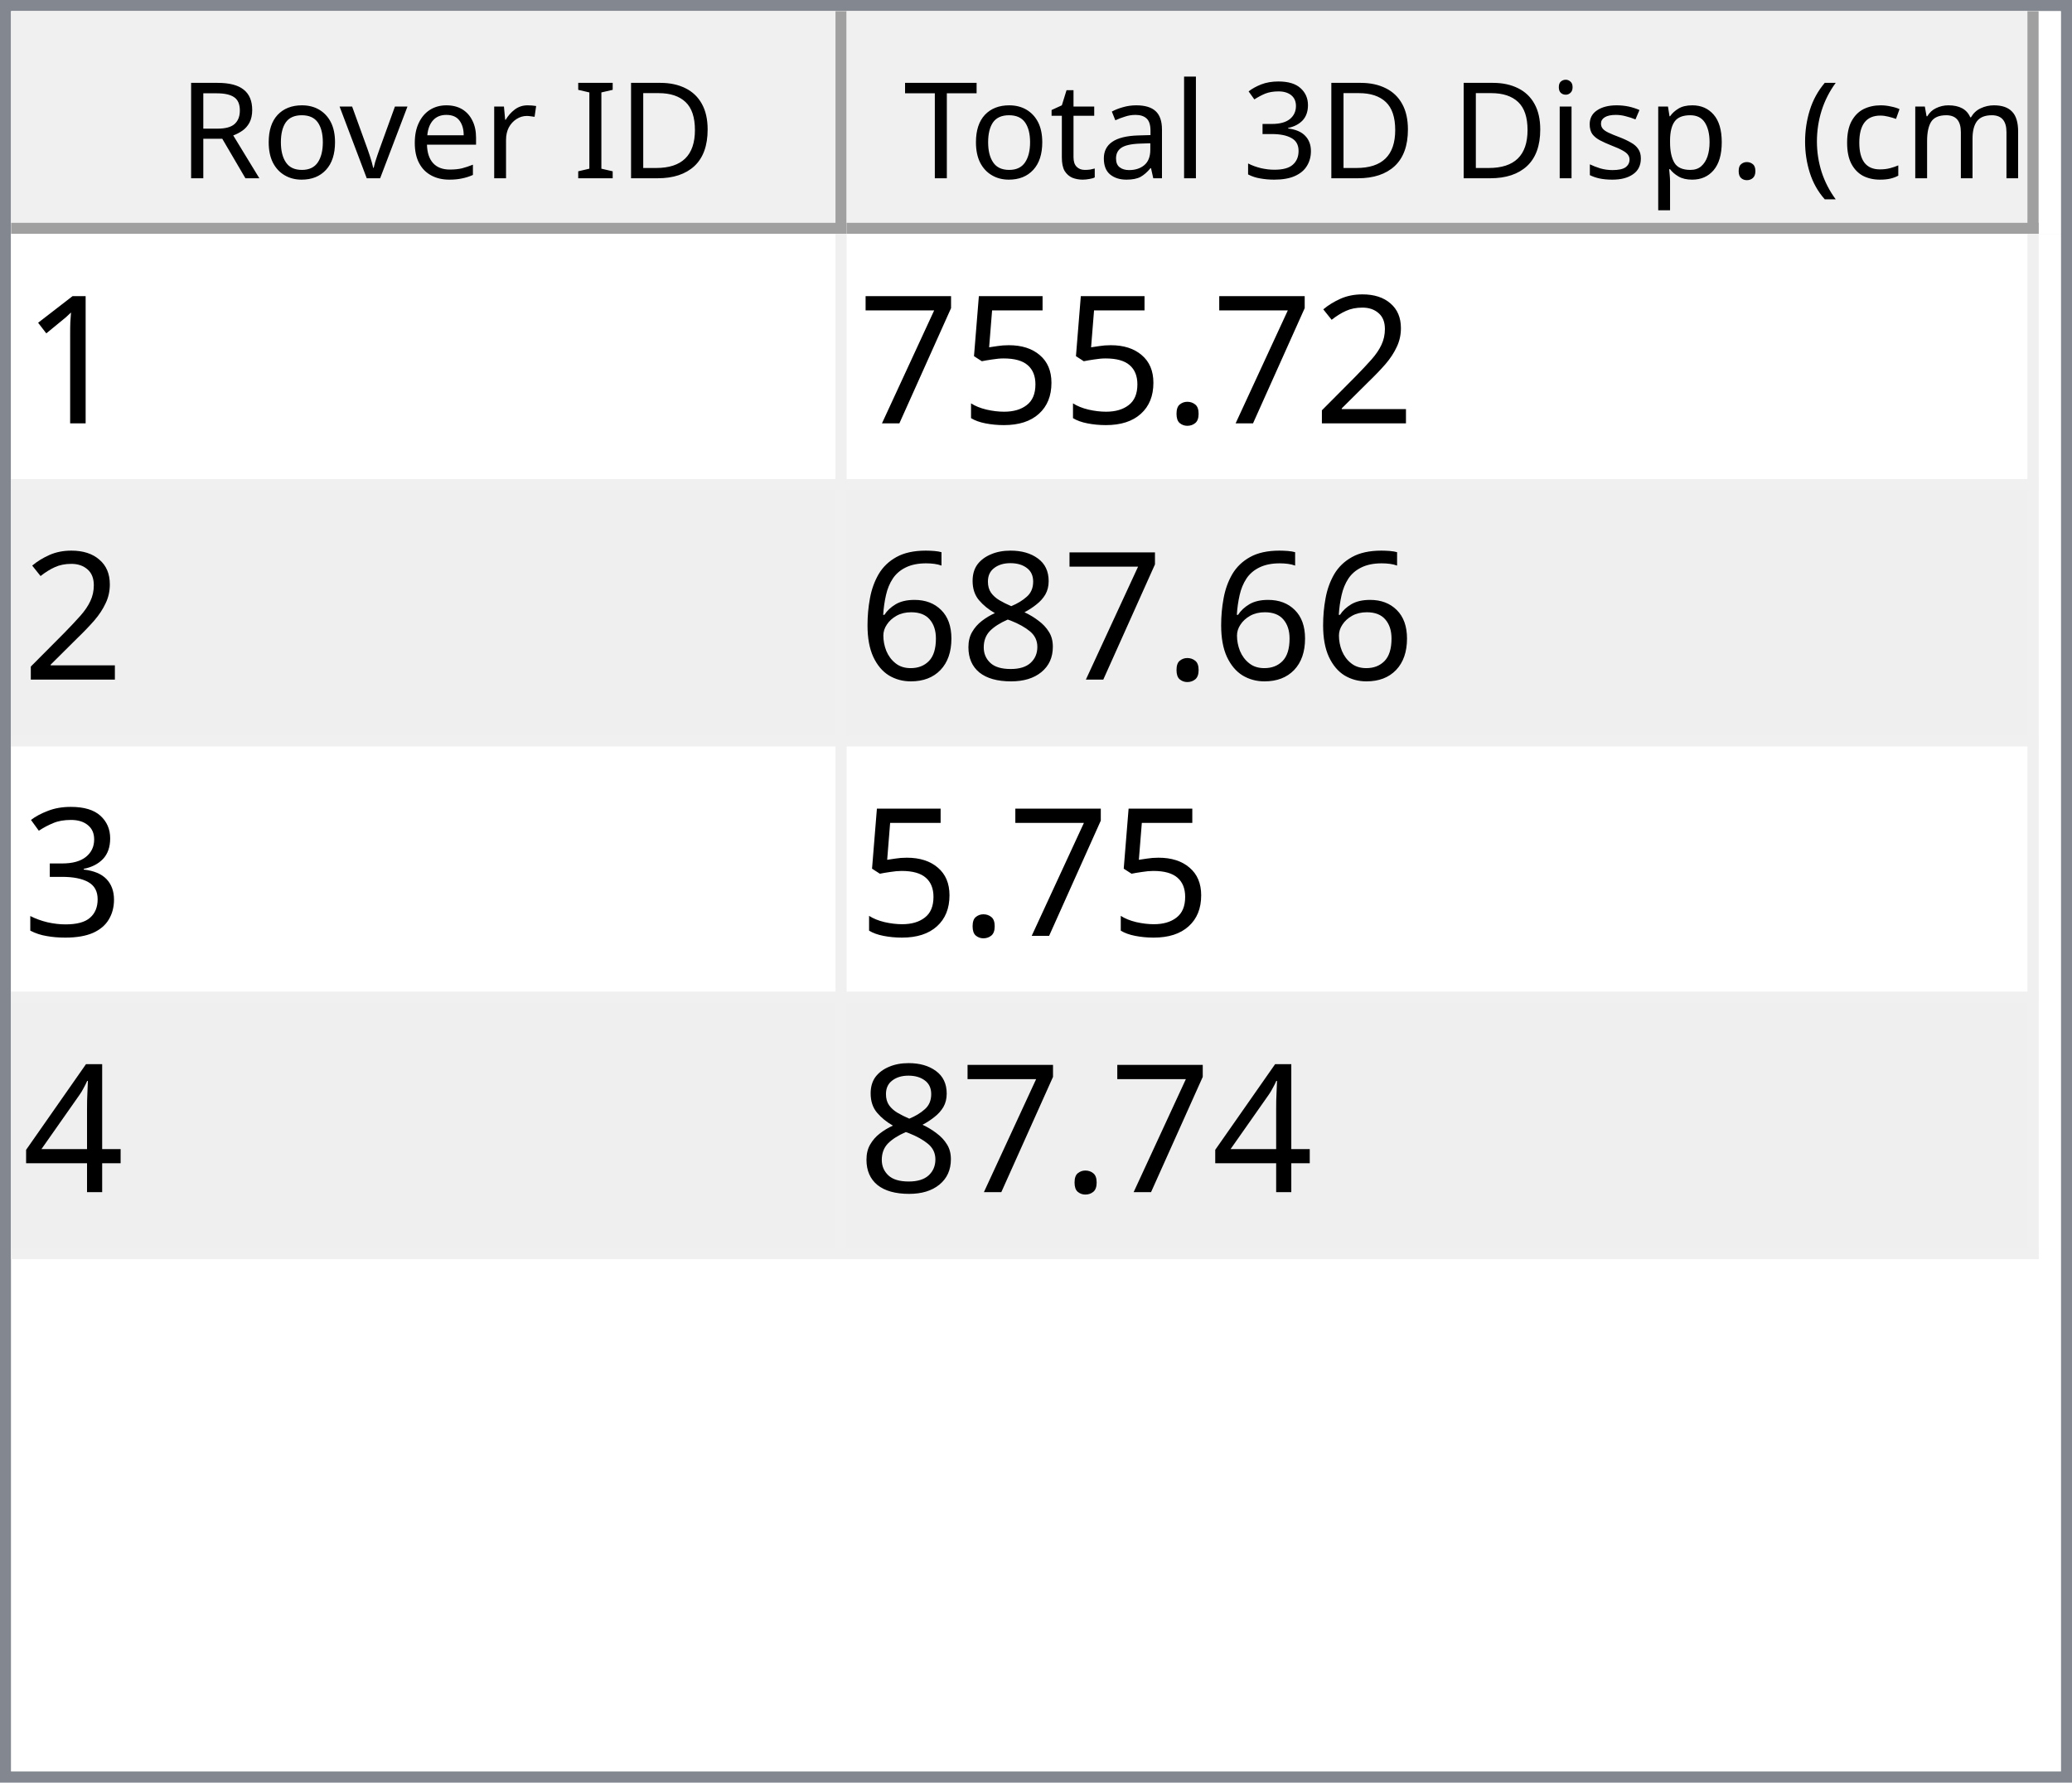
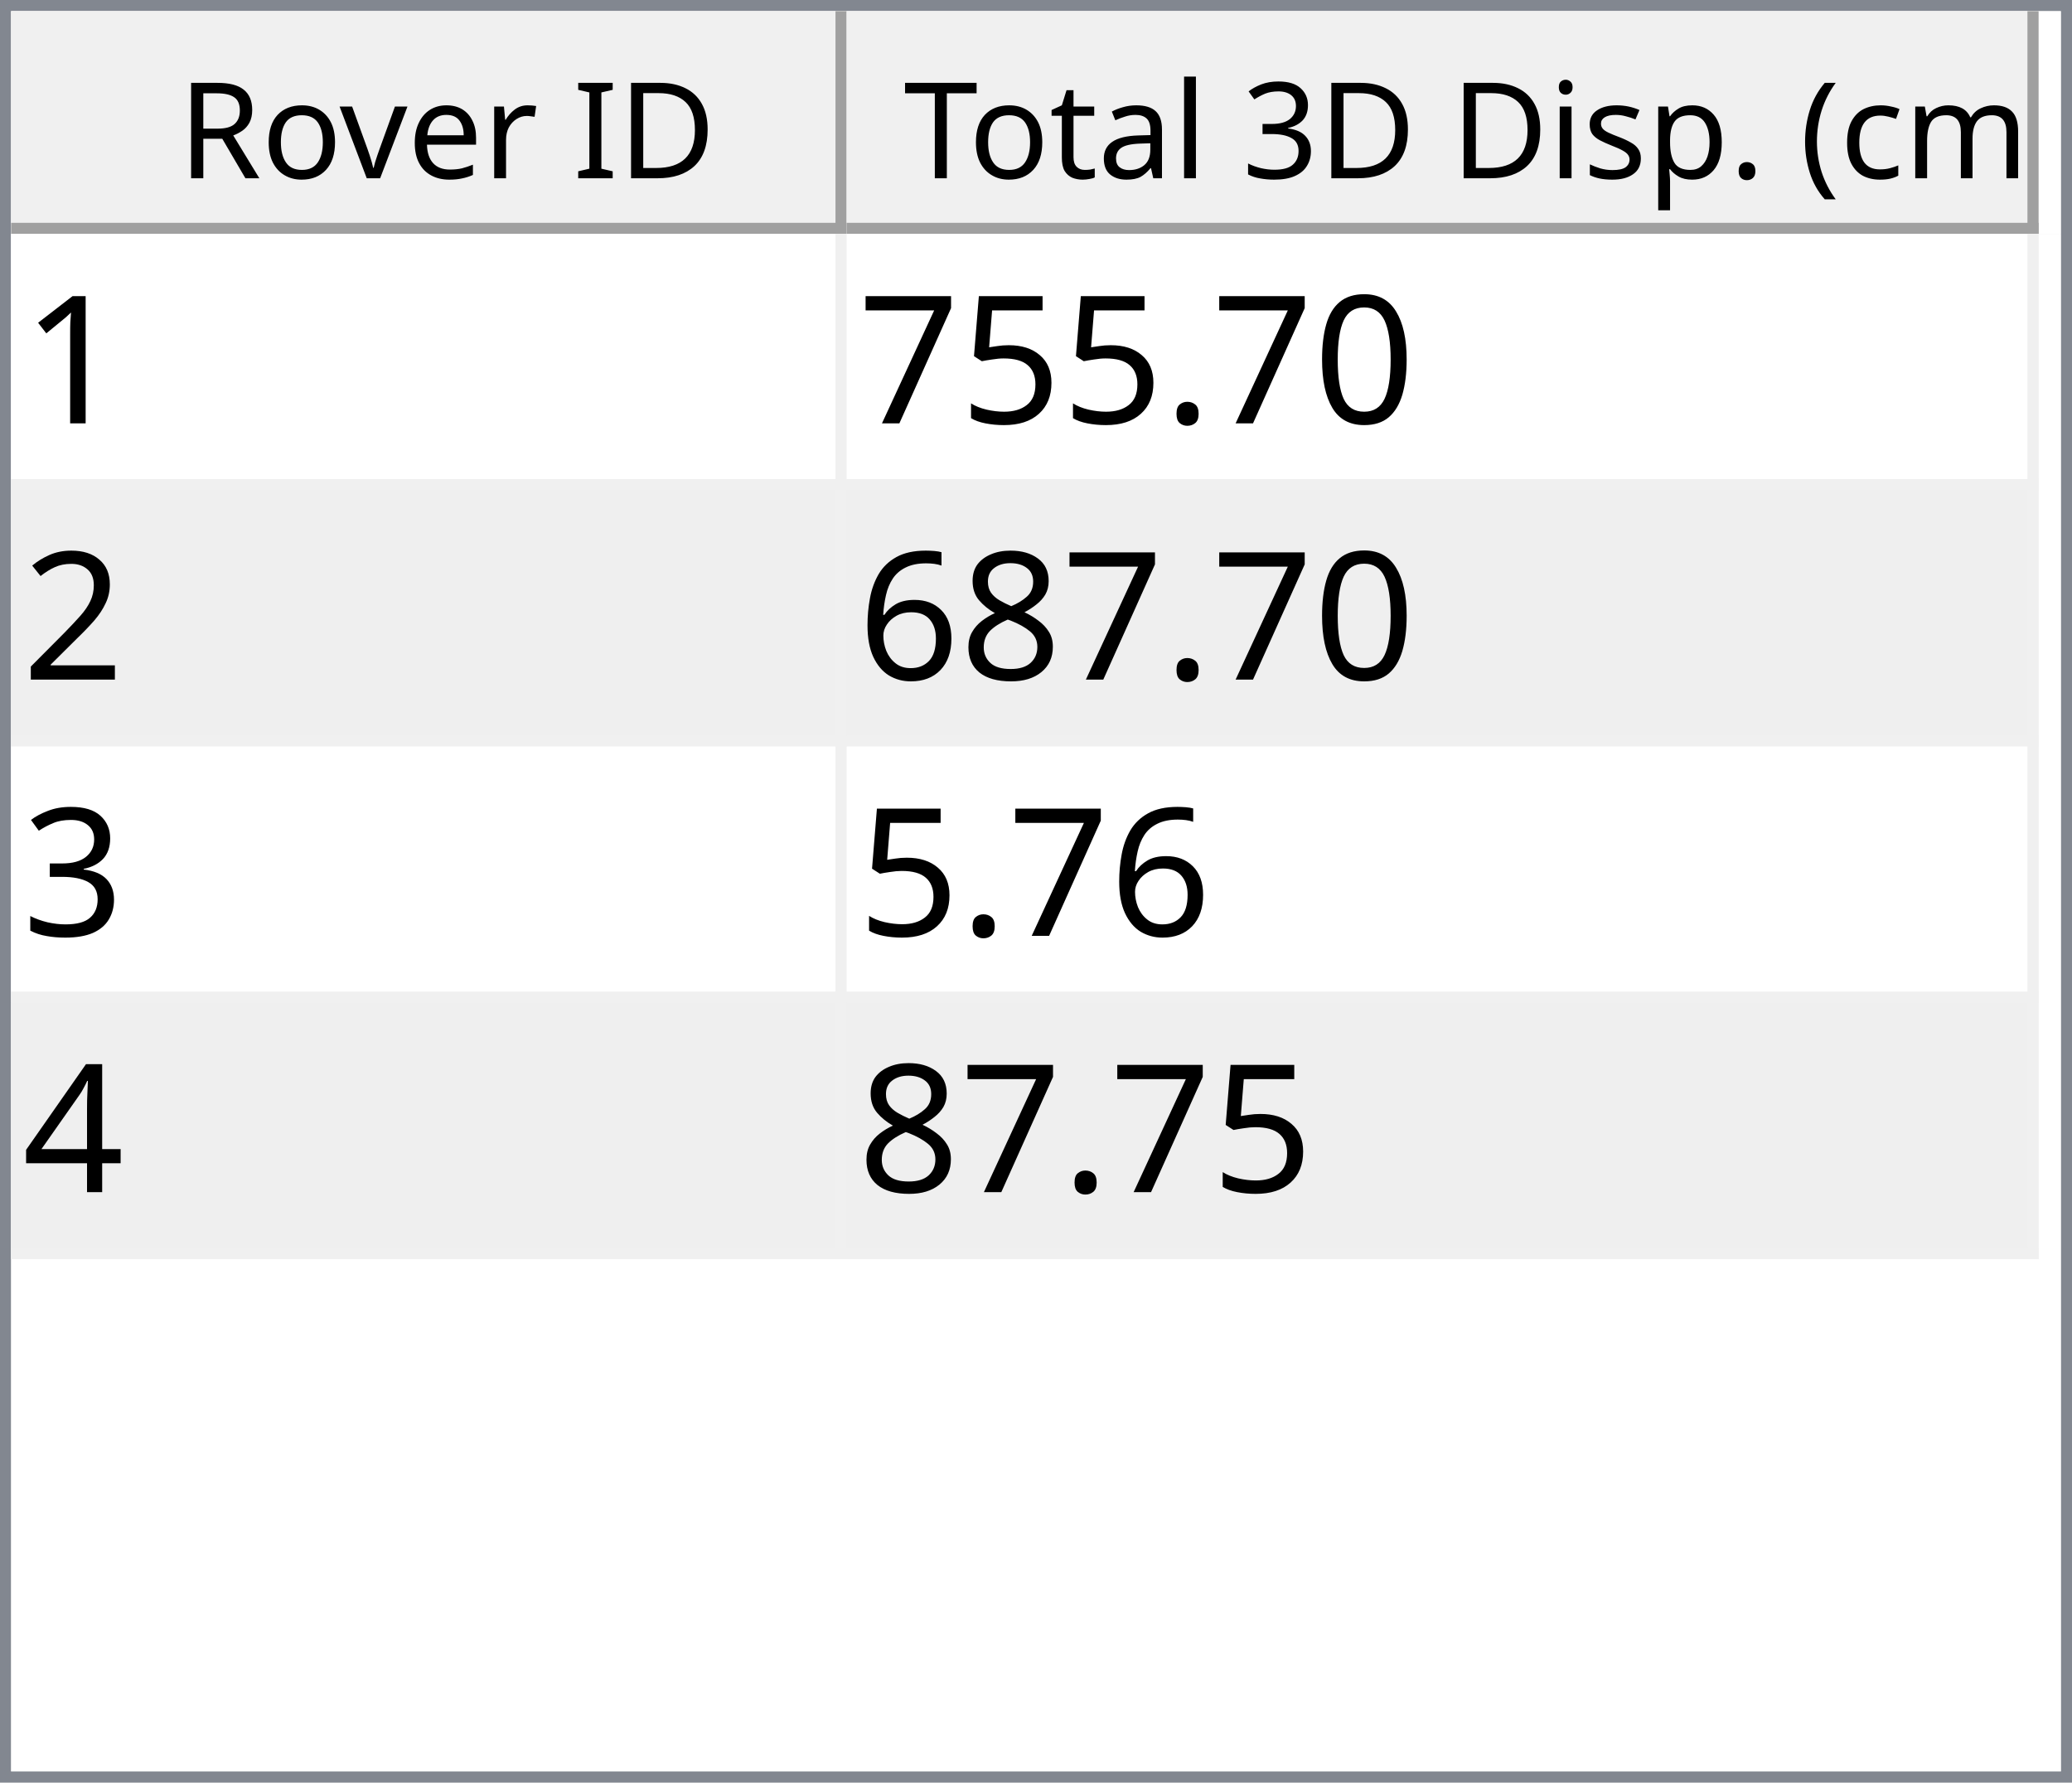
<svg xmlns="http://www.w3.org/2000/svg" style="fill-opacity:1; color-rendering:auto; color-interpolation:auto; text-rendering:auto; stroke:black; stroke-linecap:square; stroke-miterlimit:10; shape-rendering:auto; stroke-opacity:1; fill:black; stroke-dasharray:none; font-weight:normal; stroke-width:1; font-family:'Dialog'; font-style:normal; stroke-linejoin:miter; font-size:12px; stroke-dashoffset:0; image-rendering:auto;" width="186" height="160">
  <defs id="genericDefs" />
  <g>
    <defs id="defs1">
      <clipPath clipPathUnits="userSpaceOnUse" id="clipPath1">
        <path d="M0 0 L186 0 L186 160 L0 160 L0 0 Z" />
      </clipPath>
      <clipPath clipPathUnits="userSpaceOnUse" id="clipPath2">
        <path d="M0 0 L0 160 L186 160 L186 0 Z" />
      </clipPath>
      <clipPath clipPathUnits="userSpaceOnUse" id="clipPath3">
        <path d="M0 0 L0 20 L184 20 L184 0 Z" />
      </clipPath>
      <clipPath clipPathUnits="userSpaceOnUse" id="clipPath4">
        <path d="M0 0 L0 20 L75 20 L75 0 Z" />
      </clipPath>
      <clipPath clipPathUnits="userSpaceOnUse" id="clipPath5">
        <path d="M1 1 L1 19 L74 19 L74 1 Z" />
      </clipPath>
      <clipPath clipPathUnits="userSpaceOnUse" id="clipPath6">
        <path d="M0 0 L0 18 L73 18 L73 0 Z" />
      </clipPath>
      <clipPath clipPathUnits="userSpaceOnUse" id="clipPath7">
        <path d="M-0.5 -0.5 L-0.5 19.5 L74.5 19.5 L74.5 -0.5 Z" />
      </clipPath>
      <clipPath clipPathUnits="userSpaceOnUse" id="clipPath8">
        <path d="M0 0 L0 20 L107 20 L107 0 Z" />
      </clipPath>
      <clipPath clipPathUnits="userSpaceOnUse" id="clipPath9">
        <path d="M1 1 L1 19 L106 19 L106 1 Z" />
      </clipPath>
      <clipPath clipPathUnits="userSpaceOnUse" id="clipPath10">
        <path d="M0 0 L0 18 L105 18 L105 0 Z" />
      </clipPath>
      <clipPath clipPathUnits="userSpaceOnUse" id="clipPath11">
        <path d="M-0.5 -0.5 L-0.5 19.5 L106.5 19.5 L106.5 -0.5 Z" />
      </clipPath>
      <clipPath clipPathUnits="userSpaceOnUse" id="clipPath12">
        <path d="M0 0 L0 138 L184 138 L184 0 Z" />
      </clipPath>
      <clipPath clipPathUnits="userSpaceOnUse" id="clipPath13">
        <path d="M0 0 L0 92 L182 92 L182 0 Z" />
      </clipPath>
      <clipPath clipPathUnits="userSpaceOnUse" id="clipPath14">
        <path d="M-0.5 -0.5 L-0.5 91.5 L181.5 91.5 L181.5 -0.5 Z" />
      </clipPath>
      <clipPath clipPathUnits="userSpaceOnUse" id="clipPath15">
        <path d="M0 0 L0 22 L74 22 L74 0 Z" />
      </clipPath>
      <clipPath clipPathUnits="userSpaceOnUse" id="clipPath16">
        <path d="M0 0 L0 22 L106 22 L106 0 Z" />
      </clipPath>
      <font horiz-adv-x="64.551" id="font1">
        <font-face ascent="107.91" descent="25.098" units-per-em="100" style="font-style:normal; font-family:Segoe UI; font-weight:normal;" />
        <missing-glyph horiz-adv-x="64.551" d="M8.109 0 L8.109 68.266 L56.453 68.266 L56.453 0 L8.109 0 ZM15.328 7.234 L49.219 7.234 L49.219 61.031 L15.328 61.031 L15.328 7.234 Z" />
        <glyph unicode="D" horiz-adv-x="70.117" d="M9.188 0 L9.188 70.016 L28.516 70.016 Q65.531 70.016 65.531 35.891 Q65.531 19.672 55.25 9.836 Q44.969 0 27.734 0 L9.188 0 ZM17.391 62.594 L17.391 7.422 L27.828 7.422 Q41.609 7.422 49.273 14.797 Q56.938 22.172 56.938 35.688 Q56.938 62.594 28.328 62.594 L17.391 62.594 Z" />
        <glyph unicode="I" horiz-adv-x="26.611" d="M17.391 0 L9.188 0 L9.188 70.016 L17.391 70.016 L17.391 0 Z" />
        <glyph unicode=" " horiz-adv-x="27.393" d="" />
        <glyph unicode="r" horiz-adv-x="34.766" d="M34.188 41.891 Q32.078 43.5 28.125 43.5 Q23 43.5 19.555 38.672 Q16.109 33.844 16.109 25.484 L16.109 0 L8.109 0 L8.109 50 L16.109 50 L16.109 39.703 L16.312 39.703 Q18.016 44.969 21.531 47.922 Q25.047 50.875 29.391 50.875 Q32.516 50.875 34.188 50.203 L34.188 41.891 Z" />
        <glyph unicode="e" horiz-adv-x="52.295" d="M48.297 23 L12.984 23 Q13.188 14.656 17.484 10.109 Q21.781 5.562 29.297 5.562 Q37.75 5.562 44.828 11.141 L44.828 3.609 Q38.234 -1.172 27.391 -1.172 Q16.797 -1.172 10.742 5.641 Q4.688 12.453 4.688 24.812 Q4.688 36.469 11.305 43.82 Q17.922 51.172 27.734 51.172 Q37.547 51.172 42.922 44.828 Q48.297 38.484 48.297 27.203 L48.297 23 ZM40.094 29.781 Q40.047 36.719 36.75 40.578 Q33.453 44.438 27.594 44.438 Q21.922 44.438 17.969 40.383 Q14.016 36.328 13.094 29.781 L40.094 29.781 Z" />
        <glyph unicode="v" horiz-adv-x="47.9" d="M47.406 50 L27.484 0 L19.625 0 L0.688 50 L9.469 50 L22.172 13.672 Q23.578 9.672 23.922 6.688 L24.125 6.688 Q24.609 10.453 25.688 13.484 L38.969 50 L47.406 50 Z" />
        <glyph unicode="o" horiz-adv-x="58.594" d="M29 -1.172 Q17.922 -1.172 11.305 5.836 Q4.688 12.844 4.688 24.422 Q4.688 37.016 11.57 44.094 Q18.453 51.172 30.172 51.172 Q41.359 51.172 47.633 44.289 Q53.906 37.406 53.906 25.203 Q53.906 13.234 47.141 6.031 Q40.375 -1.172 29 -1.172 ZM29.594 44.438 Q21.875 44.438 17.383 39.188 Q12.891 33.938 12.891 24.703 Q12.891 15.828 17.43 10.695 Q21.969 5.562 29.594 5.562 Q37.359 5.562 41.531 10.594 Q45.703 15.625 45.703 24.906 Q45.703 34.281 41.531 39.359 Q37.359 44.438 29.594 44.438 Z" />
        <glyph unicode="R" horiz-adv-x="59.814" d="M59.375 0 L49.609 0 L37.891 19.625 Q36.281 22.359 34.766 24.289 Q33.25 26.219 31.664 27.438 Q30.078 28.656 28.25 29.219 Q26.422 29.781 24.125 29.781 L17.391 29.781 L17.391 0 L9.188 0 L9.188 70.016 L30.078 70.016 Q34.672 70.016 38.555 68.867 Q42.438 67.719 45.289 65.375 Q48.141 63.031 49.758 59.547 Q51.375 56.062 51.375 51.375 Q51.375 47.703 50.273 44.656 Q49.172 41.609 47.148 39.211 Q45.125 36.812 42.266 35.133 Q39.406 33.453 35.844 32.516 L35.844 32.328 Q37.594 31.547 38.891 30.547 Q40.188 29.547 41.359 28.18 Q42.531 26.812 43.68 25.078 Q44.828 23.344 46.234 21.047 L59.375 0 ZM17.391 62.594 L17.391 37.203 L28.516 37.203 Q31.594 37.203 34.203 38.133 Q36.812 39.062 38.719 40.797 Q40.625 42.531 41.703 45.047 Q42.781 47.562 42.781 50.688 Q42.781 56.297 39.141 59.445 Q35.5 62.594 28.609 62.594 L17.391 62.594 Z" />
        <glyph unicode=")" horiz-adv-x="30.176" d="M8.297 -15.922 L1.172 -15.922 Q16.406 2.344 16.406 26.812 Q16.406 51.469 1.078 70.016 L8.297 70.016 Q23.531 52.156 23.531 26.703 Q23.531 1.375 8.297 -15.922 Z" />
        <glyph unicode="m" horiz-adv-x="86.133" d="M79.109 0 L71.094 0 L71.094 28.719 Q71.094 37.016 68.531 40.727 Q65.969 44.438 59.906 44.438 Q54.781 44.438 51.195 39.75 Q47.609 35.062 47.609 28.516 L47.609 0 L39.594 0 L39.594 29.688 Q39.594 44.438 28.219 44.438 Q22.953 44.438 19.531 40.016 Q16.109 35.594 16.109 28.516 L16.109 0 L8.109 0 L8.109 50 L16.109 50 L16.109 42.094 L16.312 42.094 Q21.625 51.172 31.844 51.172 Q36.969 51.172 40.773 48.312 Q44.578 45.453 46 40.828 Q51.562 51.172 62.594 51.172 Q79.109 51.172 79.109 30.812 L79.109 0 Z" />
        <glyph unicode="c" horiz-adv-x="46.191" d="M42.188 2.297 Q36.422 -1.172 28.516 -1.172 Q17.828 -1.172 11.258 5.789 Q4.688 12.75 4.688 23.828 Q4.688 36.188 11.766 43.68 Q18.844 51.172 30.672 51.172 Q37.25 51.172 42.281 48.734 L42.281 40.531 Q36.719 44.438 30.375 44.438 Q22.703 44.438 17.797 38.945 Q12.891 33.453 12.891 24.516 Q12.891 15.719 17.508 10.641 Q22.125 5.562 29.891 5.562 Q36.422 5.562 42.188 9.906 L42.188 2.297 Z" />
        <glyph unicode="(" horiz-adv-x="30.176" d="M29.109 -15.922 L21.969 -15.922 Q6.844 1.375 6.844 26.703 Q6.844 52.156 21.969 70.016 L29.203 70.016 Q13.875 51.469 13.875 26.812 Q13.875 2.344 29.109 -15.922 Z" />
        <glyph unicode="." horiz-adv-x="21.68" d="M10.891 -1.078 Q8.641 -1.078 7.055 0.539 Q5.469 2.156 5.469 4.391 Q5.469 6.641 7.055 8.273 Q8.641 9.906 10.891 9.906 Q13.188 9.906 14.797 8.273 Q16.406 6.641 16.406 4.391 Q16.406 2.156 14.797 0.539 Q13.188 -1.078 10.891 -1.078 Z" />
        <glyph unicode="p" horiz-adv-x="58.789" d="M16.312 7.234 L16.109 7.234 L16.109 -23 L8.109 -23 L8.109 50 L16.109 50 L16.109 41.219 L16.312 41.219 Q22.219 51.172 33.594 51.172 Q43.266 51.172 48.688 44.461 Q54.109 37.75 54.109 26.469 Q54.109 13.922 48 6.375 Q41.891 -1.172 31.297 -1.172 Q21.578 -1.172 16.312 7.234 ZM16.109 27.391 L16.109 20.406 Q16.109 14.203 20.141 9.883 Q24.172 5.562 30.375 5.562 Q37.641 5.562 41.773 11.133 Q45.906 16.703 45.906 26.609 Q45.906 34.969 42.047 39.703 Q38.188 44.438 31.594 44.438 Q24.609 44.438 20.359 39.578 Q16.109 34.719 16.109 27.391 Z" />
        <glyph unicode="s" horiz-adv-x="42.432" d="M5.078 1.812 L5.078 10.406 Q11.625 5.562 19.484 5.562 Q30.031 5.562 30.031 12.594 Q30.031 14.594 29.125 15.992 Q28.219 17.391 26.68 18.461 Q25.141 19.531 23.07 20.383 Q21 21.234 18.609 22.172 Q15.281 23.484 12.766 24.828 Q10.25 26.172 8.57 27.859 Q6.891 29.547 6.031 31.695 Q5.172 33.844 5.172 36.719 Q5.172 40.234 6.789 42.945 Q8.406 45.656 11.086 47.484 Q13.766 49.312 17.211 50.242 Q20.656 51.172 24.312 51.172 Q30.812 51.172 35.938 48.922 L35.938 40.828 Q30.422 44.438 23.25 44.438 Q21 44.438 19.195 43.922 Q17.391 43.406 16.094 42.477 Q14.797 41.547 14.086 40.258 Q13.375 38.969 13.375 37.406 Q13.375 35.453 14.086 34.133 Q14.797 32.812 16.164 31.789 Q17.531 30.766 19.484 29.938 Q21.438 29.109 23.922 28.125 Q27.25 26.859 29.883 25.516 Q32.516 24.172 34.375 22.484 Q36.234 20.797 37.234 18.602 Q38.234 16.406 38.234 13.375 Q38.234 9.672 36.602 6.938 Q34.969 4.203 32.234 2.398 Q29.5 0.594 25.93 -0.289 Q22.359 -1.172 18.453 -1.172 Q10.75 -1.172 5.078 1.812 Z" />
        <glyph unicode="i" horiz-adv-x="24.219" d="M12.203 62.703 Q10.062 62.703 8.547 64.164 Q7.031 65.625 7.031 67.875 Q7.031 70.125 8.547 71.609 Q10.062 73.094 12.203 73.094 Q14.406 73.094 15.945 71.609 Q17.484 70.125 17.484 67.875 Q17.484 65.719 15.945 64.211 Q14.406 62.703 12.203 62.703 ZM16.109 0 L8.109 0 L8.109 50 L16.109 50 L16.109 0 Z" />
        <glyph unicode="3" horiz-adv-x="53.906" d="M46.531 19.828 Q46.531 15.094 44.75 11.211 Q42.969 7.328 39.719 4.57 Q36.469 1.812 31.93 0.297 Q27.391 -1.219 21.922 -1.219 Q11.922 -1.219 6 2.594 L6 11.188 Q13.094 5.609 22.219 5.609 Q25.875 5.609 28.828 6.539 Q31.781 7.469 33.906 9.227 Q36.031 10.984 37.18 13.477 Q38.328 15.969 38.328 19.094 Q38.328 32.812 18.797 32.812 L12.984 32.812 L12.984 39.594 L18.5 39.594 Q35.797 39.594 35.797 52.484 Q35.797 64.406 22.609 64.406 Q15.188 64.406 8.688 59.422 L8.688 67.188 Q15.375 71.188 24.609 71.188 Q29 71.188 32.57 69.969 Q36.141 68.75 38.68 66.555 Q41.219 64.359 42.609 61.281 Q44 58.203 44 54.5 Q44 40.672 30.031 36.719 L30.031 36.531 Q33.594 36.141 36.625 34.797 Q39.656 33.453 41.852 31.305 Q44.047 29.156 45.289 26.25 Q46.531 23.344 46.531 19.828 Z" />
        <glyph unicode="l" horiz-adv-x="24.219" d="M16.109 0 L8.109 0 L8.109 74.031 L16.109 74.031 L16.109 0 Z" />
        <glyph unicode="a" horiz-adv-x="50.879" d="M43.891 0 L35.891 0 L35.891 7.812 L35.688 7.812 Q30.469 -1.172 20.312 -1.172 Q12.844 -1.172 8.617 2.781 Q4.391 6.734 4.391 13.281 Q4.391 27.297 20.906 29.594 L35.891 31.688 Q35.891 44.438 25.594 44.438 Q16.547 44.438 9.281 38.281 L9.281 46.484 Q16.656 51.172 26.266 51.172 Q43.891 51.172 43.891 32.516 L43.891 0 ZM35.891 25.297 L23.828 23.641 Q18.266 22.859 15.43 20.875 Q12.594 18.891 12.594 13.875 Q12.594 10.203 15.211 7.883 Q17.828 5.562 22.172 5.562 Q28.125 5.562 32.008 9.742 Q35.891 13.922 35.891 20.312 L35.891 25.297 Z" />
        <glyph unicode="t" horiz-adv-x="33.887" d="M31.297 0.484 Q28.469 -1.078 23.828 -1.078 Q10.688 -1.078 10.688 13.578 L10.688 43.172 L2.094 43.172 L2.094 50 L10.688 50 L10.688 62.203 L18.703 64.797 L18.703 50 L31.297 50 L31.297 43.172 L18.703 43.172 L18.703 14.984 Q18.703 9.969 20.414 7.82 Q22.125 5.672 26.078 5.672 Q29.109 5.672 31.297 7.328 L31.297 0.484 Z" />
        <glyph unicode="T" horiz-adv-x="52.393" d="M50.594 62.594 L30.375 62.594 L30.375 0 L22.172 0 L22.172 62.594 L2 62.594 L2 70.016 L50.594 70.016 L50.594 62.594 Z" />
      </font>
      <font horiz-adv-x="75.0" id="font2">
        <font-face ascent="100.537" descent="21.973" units-per-em="100" style="font-style:normal; font-family:sans-serif; font-weight:normal;" />
        <missing-glyph horiz-adv-x="75.0" d="M12.5 0 L12.5 62.5 L62.5 62.5 L62.5 0 L12.5 0 ZM14.062 1.562 L60.938 1.562 L60.938 60.938 L14.062 60.938 L14.062 1.562 Z" />
        <glyph unicode="1" horiz-adv-x="55.615" d="M37.25 0 L28.469 0 L28.469 56 Q25.297 52.984 20.141 49.953 Q14.984 46.922 10.891 45.406 L10.891 53.906 Q18.266 57.375 23.781 62.305 Q29.297 67.234 31.594 71.875 L37.25 71.875 L37.25 0 Z" />
-         <glyph unicode="2" horiz-adv-x="55.615" d="M50.344 8.453 L50.344 0 L3.031 0 Q2.938 3.172 4.047 6.109 Q5.859 10.938 9.836 15.625 Q13.812 20.312 21.344 26.469 Q33.016 36.031 37.117 41.625 Q41.219 47.219 41.219 52.203 Q41.219 57.422 37.477 61.008 Q33.734 64.594 27.734 64.594 Q21.391 64.594 17.578 60.789 Q13.766 56.984 13.719 50.25 L4.688 51.172 Q5.609 61.281 11.664 66.578 Q17.719 71.875 27.938 71.875 Q38.234 71.875 44.242 66.164 Q50.25 60.453 50.25 52 Q50.25 47.703 48.492 43.555 Q46.734 39.406 42.656 34.812 Q38.578 30.219 29.109 22.219 Q21.188 15.578 18.945 13.211 Q16.703 10.844 15.234 8.453 L50.344 8.453 Z" />
+         <glyph unicode="0" horiz-adv-x="55.615" d="M4.156 35.297 Q4.156 48 6.766 55.742 Q9.375 63.484 14.523 67.68 Q19.672 71.875 27.484 71.875 Q33.25 71.875 37.594 69.555 Q41.938 67.234 44.773 62.867 Q47.609 58.5 49.219 52.227 Q50.828 45.953 50.828 35.297 Q50.828 22.703 48.242 14.969 Q45.656 7.234 40.508 3.008 Q35.359 -1.219 27.484 -1.219 Q17.141 -1.219 11.234 6.203 Q4.156 15.141 4.156 35.297 ZM13.188 35.297 Q13.188 17.672 17.312 11.836 Q21.438 6 27.484 6 Q33.547 6 37.672 11.859 Q41.797 17.719 41.797 35.297 Q41.797 52.984 37.672 58.789 Q33.547 64.594 27.391 64.594 Q21.344 64.594 17.719 59.469 Q13.188 52.938 13.188 35.297 Z" />
        <glyph unicode="." horiz-adv-x="27.783" d="M9.078 0 L9.078 10.016 L19.094 10.016 L19.094 0 L9.078 0 Z" />
        <glyph unicode="5" horiz-adv-x="55.615" d="M4.156 18.75 L13.375 19.531 Q14.406 12.797 18.141 9.398 Q21.875 6 27.156 6 Q33.5 6 37.891 10.789 Q42.281 15.578 42.281 23.484 Q42.281 31 38.062 35.352 Q33.844 39.703 27 39.703 Q22.75 39.703 19.336 37.773 Q15.922 35.844 13.969 32.766 L5.719 33.844 L12.641 70.609 L48.25 70.609 L48.25 62.203 L19.672 62.203 L15.828 42.969 Q22.266 47.469 29.344 47.469 Q38.719 47.469 45.164 40.969 Q51.609 34.469 51.609 24.266 Q51.609 14.547 45.953 7.469 Q39.062 -1.219 27.156 -1.219 Q17.391 -1.219 11.211 4.25 Q5.031 9.719 4.156 18.75 Z" />
        <glyph unicode="7" horiz-adv-x="55.615" d="M4.734 62.203 L4.734 70.656 L51.078 70.656 L51.078 63.812 Q44.234 56.547 37.523 44.484 Q30.812 32.422 27.156 19.672 Q24.516 10.688 23.781 0 L14.75 0 Q14.891 8.453 18.062 20.414 Q21.234 32.375 27.172 43.484 Q33.109 54.594 39.797 62.203 L4.734 62.203 Z" />
+         <glyph unicode="2" horiz-adv-x="55.615" d="M50.344 8.453 L50.344 0 L3.031 0 Q2.938 3.172 4.047 6.109 Q5.859 10.938 9.836 15.625 Q13.812 20.312 21.344 26.469 Q33.016 36.031 37.117 41.625 Q41.219 47.219 41.219 52.203 Q41.219 57.422 37.477 61.008 Q33.734 64.594 27.734 64.594 Q21.391 64.594 17.578 60.789 Q13.766 56.984 13.719 50.25 L4.688 51.172 Q5.609 61.281 11.664 66.578 Q17.719 71.875 27.938 71.875 Q38.234 71.875 44.242 66.164 Q50.25 60.453 50.25 52 Q50.25 47.703 48.492 43.555 Q46.734 39.406 42.656 34.812 Q38.578 30.219 29.109 22.219 Q21.188 15.578 18.945 13.211 Q16.703 10.844 15.234 8.453 L50.344 8.453 Z" />
        <glyph unicode="8" horiz-adv-x="55.615" d="M17.672 38.812 Q12.203 40.828 9.57 44.539 Q6.938 48.25 6.938 53.422 Q6.938 61.234 12.555 66.555 Q18.172 71.875 27.484 71.875 Q36.859 71.875 42.578 66.43 Q48.297 60.984 48.297 53.172 Q48.297 48.188 45.68 44.508 Q43.062 40.828 37.75 38.812 Q44.344 36.672 47.781 31.883 Q51.219 27.094 51.219 20.453 Q51.219 11.281 44.727 5.031 Q38.234 -1.219 27.641 -1.219 Q17.047 -1.219 10.547 5.055 Q4.047 11.328 4.047 20.703 Q4.047 27.688 7.594 32.398 Q11.141 37.109 17.672 38.812 ZM15.922 53.719 Q15.922 48.641 19.195 45.414 Q22.469 42.188 27.688 42.188 Q32.766 42.188 36.016 45.383 Q39.266 48.578 39.266 53.219 Q39.266 58.062 35.914 61.359 Q32.562 64.656 27.594 64.656 Q22.562 64.656 19.242 61.43 Q15.922 58.203 15.922 53.719 ZM13.094 20.656 Q13.094 16.891 14.875 13.375 Q16.656 9.859 20.172 7.93 Q23.688 6 27.734 6 Q34.031 6 38.133 10.055 Q42.234 14.109 42.234 20.359 Q42.234 26.703 38.016 30.859 Q33.797 35.016 27.438 35.016 Q21.234 35.016 17.164 30.914 Q13.094 26.812 13.094 20.656 Z" />
        <glyph unicode="6" horiz-adv-x="55.615" d="M49.75 54.047 L41.016 53.375 Q39.844 58.547 37.703 60.891 Q34.125 64.656 28.906 64.656 Q24.703 64.656 21.531 62.312 Q17.391 59.281 14.992 53.469 Q12.594 47.656 12.5 36.922 Q15.672 41.75 20.266 44.094 Q24.859 46.438 29.891 46.438 Q38.672 46.438 44.852 39.969 Q51.031 33.5 51.031 23.25 Q51.031 16.5 48.125 10.719 Q45.219 4.938 40.141 1.859 Q35.062 -1.219 28.609 -1.219 Q17.625 -1.219 10.695 6.859 Q3.766 14.938 3.766 33.5 Q3.766 54.25 11.422 63.672 Q18.109 71.875 29.438 71.875 Q37.891 71.875 43.289 67.141 Q48.688 62.406 49.75 54.047 ZM13.875 23.188 Q13.875 18.656 15.797 14.508 Q17.719 10.359 21.188 8.18 Q24.656 6 28.469 6 Q34.031 6 38.039 10.492 Q42.047 14.984 42.047 22.703 Q42.047 30.125 38.086 34.398 Q34.125 38.672 28.125 38.672 Q22.172 38.672 18.023 34.398 Q13.875 30.125 13.875 23.188 Z" />
        <glyph unicode="3" horiz-adv-x="55.615" d="M4.203 18.891 L12.984 20.062 Q14.5 12.594 18.141 9.297 Q21.781 6 27 6 Q33.203 6 37.477 10.297 Q41.75 14.594 41.75 20.953 Q41.75 27 37.797 30.93 Q33.844 34.859 27.734 34.859 Q25.25 34.859 21.531 33.891 L22.516 41.609 Q23.391 41.5 23.922 41.5 Q29.547 41.5 34.039 44.43 Q38.531 47.359 38.531 53.469 Q38.531 58.297 35.258 61.477 Q31.984 64.656 26.812 64.656 Q21.688 64.656 18.266 61.43 Q14.844 58.203 13.875 51.766 L5.078 53.328 Q6.688 62.156 12.398 67.016 Q18.109 71.875 26.609 71.875 Q32.469 71.875 37.398 69.359 Q42.328 66.844 44.945 62.5 Q47.562 58.156 47.562 53.266 Q47.562 48.641 45.07 44.828 Q42.578 41.016 37.703 38.766 Q44.047 37.312 47.562 32.695 Q51.078 28.078 51.078 21.141 Q51.078 11.766 44.242 5.25 Q37.406 -1.266 26.953 -1.266 Q17.531 -1.266 11.305 4.352 Q5.078 9.969 4.203 18.891 Z" />
        <glyph unicode="4" horiz-adv-x="55.615" d="M32.328 0 L32.328 17.141 L1.266 17.141 L1.266 25.203 L33.938 71.578 L41.109 71.578 L41.109 25.203 L50.781 25.203 L50.781 17.141 L41.109 17.141 L41.109 0 L32.328 0 ZM32.328 25.203 L32.328 57.469 L9.906 25.203 L32.328 25.203 Z" />
      </font>
    </defs>
    <g style="fill:white; stroke:white;">
      <rect x="0" y="0" width="186" style="clip-path:url(#clipPath1); stroke:none;" height="160" />
    </g>
    <g style="fill:white; text-rendering:optimizeSpeed; color-rendering:optimizeSpeed; image-rendering:optimizeSpeed; shape-rendering:crispEdges; stroke:white; color-interpolation:sRGB;">
      <rect x="0" width="186" height="160" y="0" style="stroke:none;" />
      <path style="stroke:none;" d="M0 160 L186 160 L186 0 L0 0 Z" />
    </g>
    <g style="fill:rgb(240,240,240); font-family:'Segoe UI'; stroke:rgb(240,240,240);">
      <rect x="0" y="0" width="186" style="clip-path:url(#clipPath2); stroke:none;" height="160" />
    </g>
    <g style="fill:rgb(130,135,144); font-family:'Segoe UI'; stroke:rgb(130,135,144);">
      <path d="M0 0 L186 0 L186 160 L0 160 L0 0 ZM1 1 L185 1 L185 159 L1 159 L1 1 Z" style="fill-rule:evenodd; clip-path:url(#clipPath2); stroke:none;" />
    </g>
    <g style="fill:white; font-family:'Segoe UI'; stroke:white;" transform="translate(1,1)">
      <rect x="0" y="0" width="184" style="clip-path:url(#clipPath3); stroke:none;" height="20" />
    </g>
    <g style="fill:rgb(240,240,240); font-family:'Segoe UI'; stroke:rgb(240,240,240);" transform="translate(1,1)">
      <rect x="0" y="0" width="75" style="clip-path:url(#clipPath4); stroke:none;" height="20" />
    </g>
    <g style="font-family:'Segoe UI';" transform="translate(2,2)">
      <text x="14" xml:space="preserve" y="14" style="clip-path:url(#clipPath6); stroke:none;">Rover ID</text>
    </g>
    <g style="fill:rgb(160,160,160); font-family:'Segoe UI'; stroke:rgb(160,160,160); stroke-linejoin:bevel;" transform="translate(1.5,1.5)">
      <line x1="74" x2="74" y1="0" style="fill:none; clip-path:url(#clipPath7);" y2="19" />
    </g>
    <g style="fill:rgb(160,160,160); font-family:'Segoe UI'; stroke:rgb(160,160,160); stroke-linejoin:bevel;" transform="matrix(1,0,0,1,1,1) translate(0.5,0.5)">
      <line x1="0" x2="74" y1="19" style="fill:none; clip-path:url(#clipPath7);" y2="19" />
    </g>
    <g style="fill:rgb(240,240,240); font-family:'Segoe UI'; stroke:rgb(240,240,240);" transform="translate(76,1)">
      <rect x="0" y="0" width="107" style="clip-path:url(#clipPath8); stroke:none;" height="20" />
    </g>
    <g style="font-family:'Segoe UI';" transform="translate(77,2)">
      <text x="1" xml:space="preserve" y="14" style="clip-path:url(#clipPath10); stroke:none;"> Total 3D Disp. (cm)</text>
    </g>
    <g style="fill:rgb(160,160,160); font-family:'Segoe UI'; stroke:rgb(160,160,160); stroke-linejoin:bevel;" transform="translate(76.5,1.5)">
      <line x1="106" x2="106" y1="0" style="fill:none; clip-path:url(#clipPath11);" y2="19" />
    </g>
    <g style="fill:rgb(160,160,160); font-family:'Segoe UI'; stroke:rgb(160,160,160); stroke-linejoin:bevel;" transform="matrix(1,0,0,1,76,1) translate(0.5,0.5)">
      <line x1="0" x2="106" y1="19" style="fill:none; clip-path:url(#clipPath11);" y2="19" />
    </g>
    <g style="fill:white; font-family:'Segoe UI'; stroke:white;" transform="translate(1,21)">
      <rect x="0" y="0" width="184" style="clip-path:url(#clipPath12); stroke:none;" height="138" />
    </g>
    <g style="fill:rgb(240,240,240); font-size:16px; font-family:sans-serif; stroke:rgb(240,240,240);" transform="translate(1,21)">
      <rect x="0" y="0" width="182" style="clip-path:url(#clipPath13); stroke:none;" height="92" />
      <line transform="translate(0.5,0.5)" x1="0" x2="181" y1="22" style="clip-path:url(#clipPath14); fill:none; stroke-linejoin:bevel;" y2="22" />
    </g>
    <g transform="matrix(1,0,0,1,1,21) translate(0.5,0.5)" style="fill:rgb(240,240,240); font-size:16px; font-family:sans-serif; stroke:rgb(240,240,240); stroke-linejoin:bevel;">
      <line x1="0" x2="181" y1="45" style="fill:none; clip-path:url(#clipPath14);" y2="45" />
    </g>
    <g transform="matrix(1,0,0,1,1,21) translate(0.5,0.5)" style="fill:rgb(240,240,240); font-size:16px; font-family:sans-serif; stroke:rgb(240,240,240); stroke-linejoin:bevel;">
      <line x1="0" x2="181" y1="68" style="fill:none; clip-path:url(#clipPath14);" y2="68" />
    </g>
    <g transform="matrix(1,0,0,1,1,21) translate(0.5,0.5)" style="fill:rgb(240,240,240); font-size:16px; font-family:sans-serif; stroke:rgb(240,240,240); stroke-linejoin:bevel;">
      <line x1="0" x2="181" y1="91" style="fill:none; clip-path:url(#clipPath14);" y2="91" />
    </g>
    <g transform="matrix(1,0,0,1,1,21) translate(0.5,0.5)" style="fill:rgb(240,240,240); font-size:16px; font-family:sans-serif; stroke:rgb(240,240,240); stroke-linejoin:bevel;">
      <line x1="74" x2="74" y1="0" style="fill:none; clip-path:url(#clipPath14);" y2="91" />
    </g>
    <g transform="matrix(1,0,0,1,1,21) translate(0.5,0.5)" style="fill:rgb(240,240,240); font-size:16px; font-family:sans-serif; stroke:rgb(240,240,240); stroke-linejoin:bevel;">
      <line x1="181" x2="181" y1="0" style="fill:none; clip-path:url(#clipPath14);" y2="91" />
    </g>
    <g style="fill:white; font-size:16px; font-family:sans-serif; stroke:white;" transform="matrix(1,0,0,1,1,21)">
      <rect x="0" y="0" width="74" style="clip-path:url(#clipPath15); stroke:none;" height="22" />
      <text x="1" y="17" style="fill:black; clip-path:url(#clipPath15); stroke:none;" xml:space="preserve">1</text>
    </g>
    <g style="fill:white; font-size:16px; font-family:sans-serif; stroke:white;" transform="matrix(1,0,0,1,1,21) translate(75,0)">
      <rect x="0" y="0" width="106" style="clip-path:url(#clipPath16); stroke:none;" height="22" />
-       <text x="1" y="17" style="fill:black; clip-path:url(#clipPath16); stroke:none;" xml:space="preserve">755.72</text>
+       <text x="1" y="17" style="fill:black; clip-path:url(#clipPath16); stroke:none;" xml:space="preserve">755.70</text>
    </g>
    <g style="fill:rgb(239,239,239); font-size:16px; font-family:sans-serif; stroke:rgb(239,239,239);" transform="matrix(1,0,0,1,1,21) translate(0,23)">
      <rect x="0" y="0" width="74" style="clip-path:url(#clipPath15); stroke:none;" height="22" />
      <text x="1" y="17" style="fill:black; clip-path:url(#clipPath15); stroke:none;" xml:space="preserve">2</text>
    </g>
    <g style="fill:rgb(239,239,239); font-size:16px; font-family:sans-serif; stroke:rgb(239,239,239);" transform="matrix(1,0,0,1,1,21) translate(75,23)">
      <rect x="0" y="0" width="106" style="clip-path:url(#clipPath16); stroke:none;" height="22" />
-       <text x="1" y="17" style="fill:black; clip-path:url(#clipPath16); stroke:none;" xml:space="preserve">687.66</text>
+       <text x="1" y="17" style="fill:black; clip-path:url(#clipPath16); stroke:none;" xml:space="preserve">687.70</text>
    </g>
    <g style="fill:white; font-size:16px; font-family:sans-serif; stroke:white;" transform="matrix(1,0,0,1,1,21) translate(0,46)">
      <rect x="0" y="0" width="74" style="clip-path:url(#clipPath15); stroke:none;" height="22" />
      <text x="1" y="17" style="fill:black; clip-path:url(#clipPath15); stroke:none;" xml:space="preserve">3</text>
    </g>
    <g style="fill:white; font-size:16px; font-family:sans-serif; stroke:white;" transform="matrix(1,0,0,1,1,21) translate(75,46)">
      <rect x="0" y="0" width="106" style="clip-path:url(#clipPath16); stroke:none;" height="22" />
-       <text x="1" y="17" style="fill:black; clip-path:url(#clipPath16); stroke:none;" xml:space="preserve">5.75</text>
+       <text x="1" y="17" style="fill:black; clip-path:url(#clipPath16); stroke:none;" xml:space="preserve">5.76</text>
    </g>
    <g style="fill:rgb(239,239,239); font-size:16px; font-family:sans-serif; stroke:rgb(239,239,239);" transform="matrix(1,0,0,1,1,21) translate(0,69)">
      <rect x="0" y="0" width="74" style="clip-path:url(#clipPath15); stroke:none;" height="22" />
      <text x="1" y="17" style="fill:black; clip-path:url(#clipPath15); stroke:none;" xml:space="preserve">4</text>
    </g>
    <g style="fill:rgb(239,239,239); font-size:16px; font-family:sans-serif; stroke:rgb(239,239,239);" transform="matrix(1,0,0,1,1,21) translate(75,69)">
      <rect x="0" y="0" width="106" style="clip-path:url(#clipPath16); stroke:none;" height="22" />
-       <text x="1" y="17" style="fill:black; clip-path:url(#clipPath16); stroke:none;" xml:space="preserve">87.74</text>
+       <text x="1" y="17" style="fill:black; clip-path:url(#clipPath16); stroke:none;" xml:space="preserve">87.75</text>
    </g>
  </g>
</svg>
